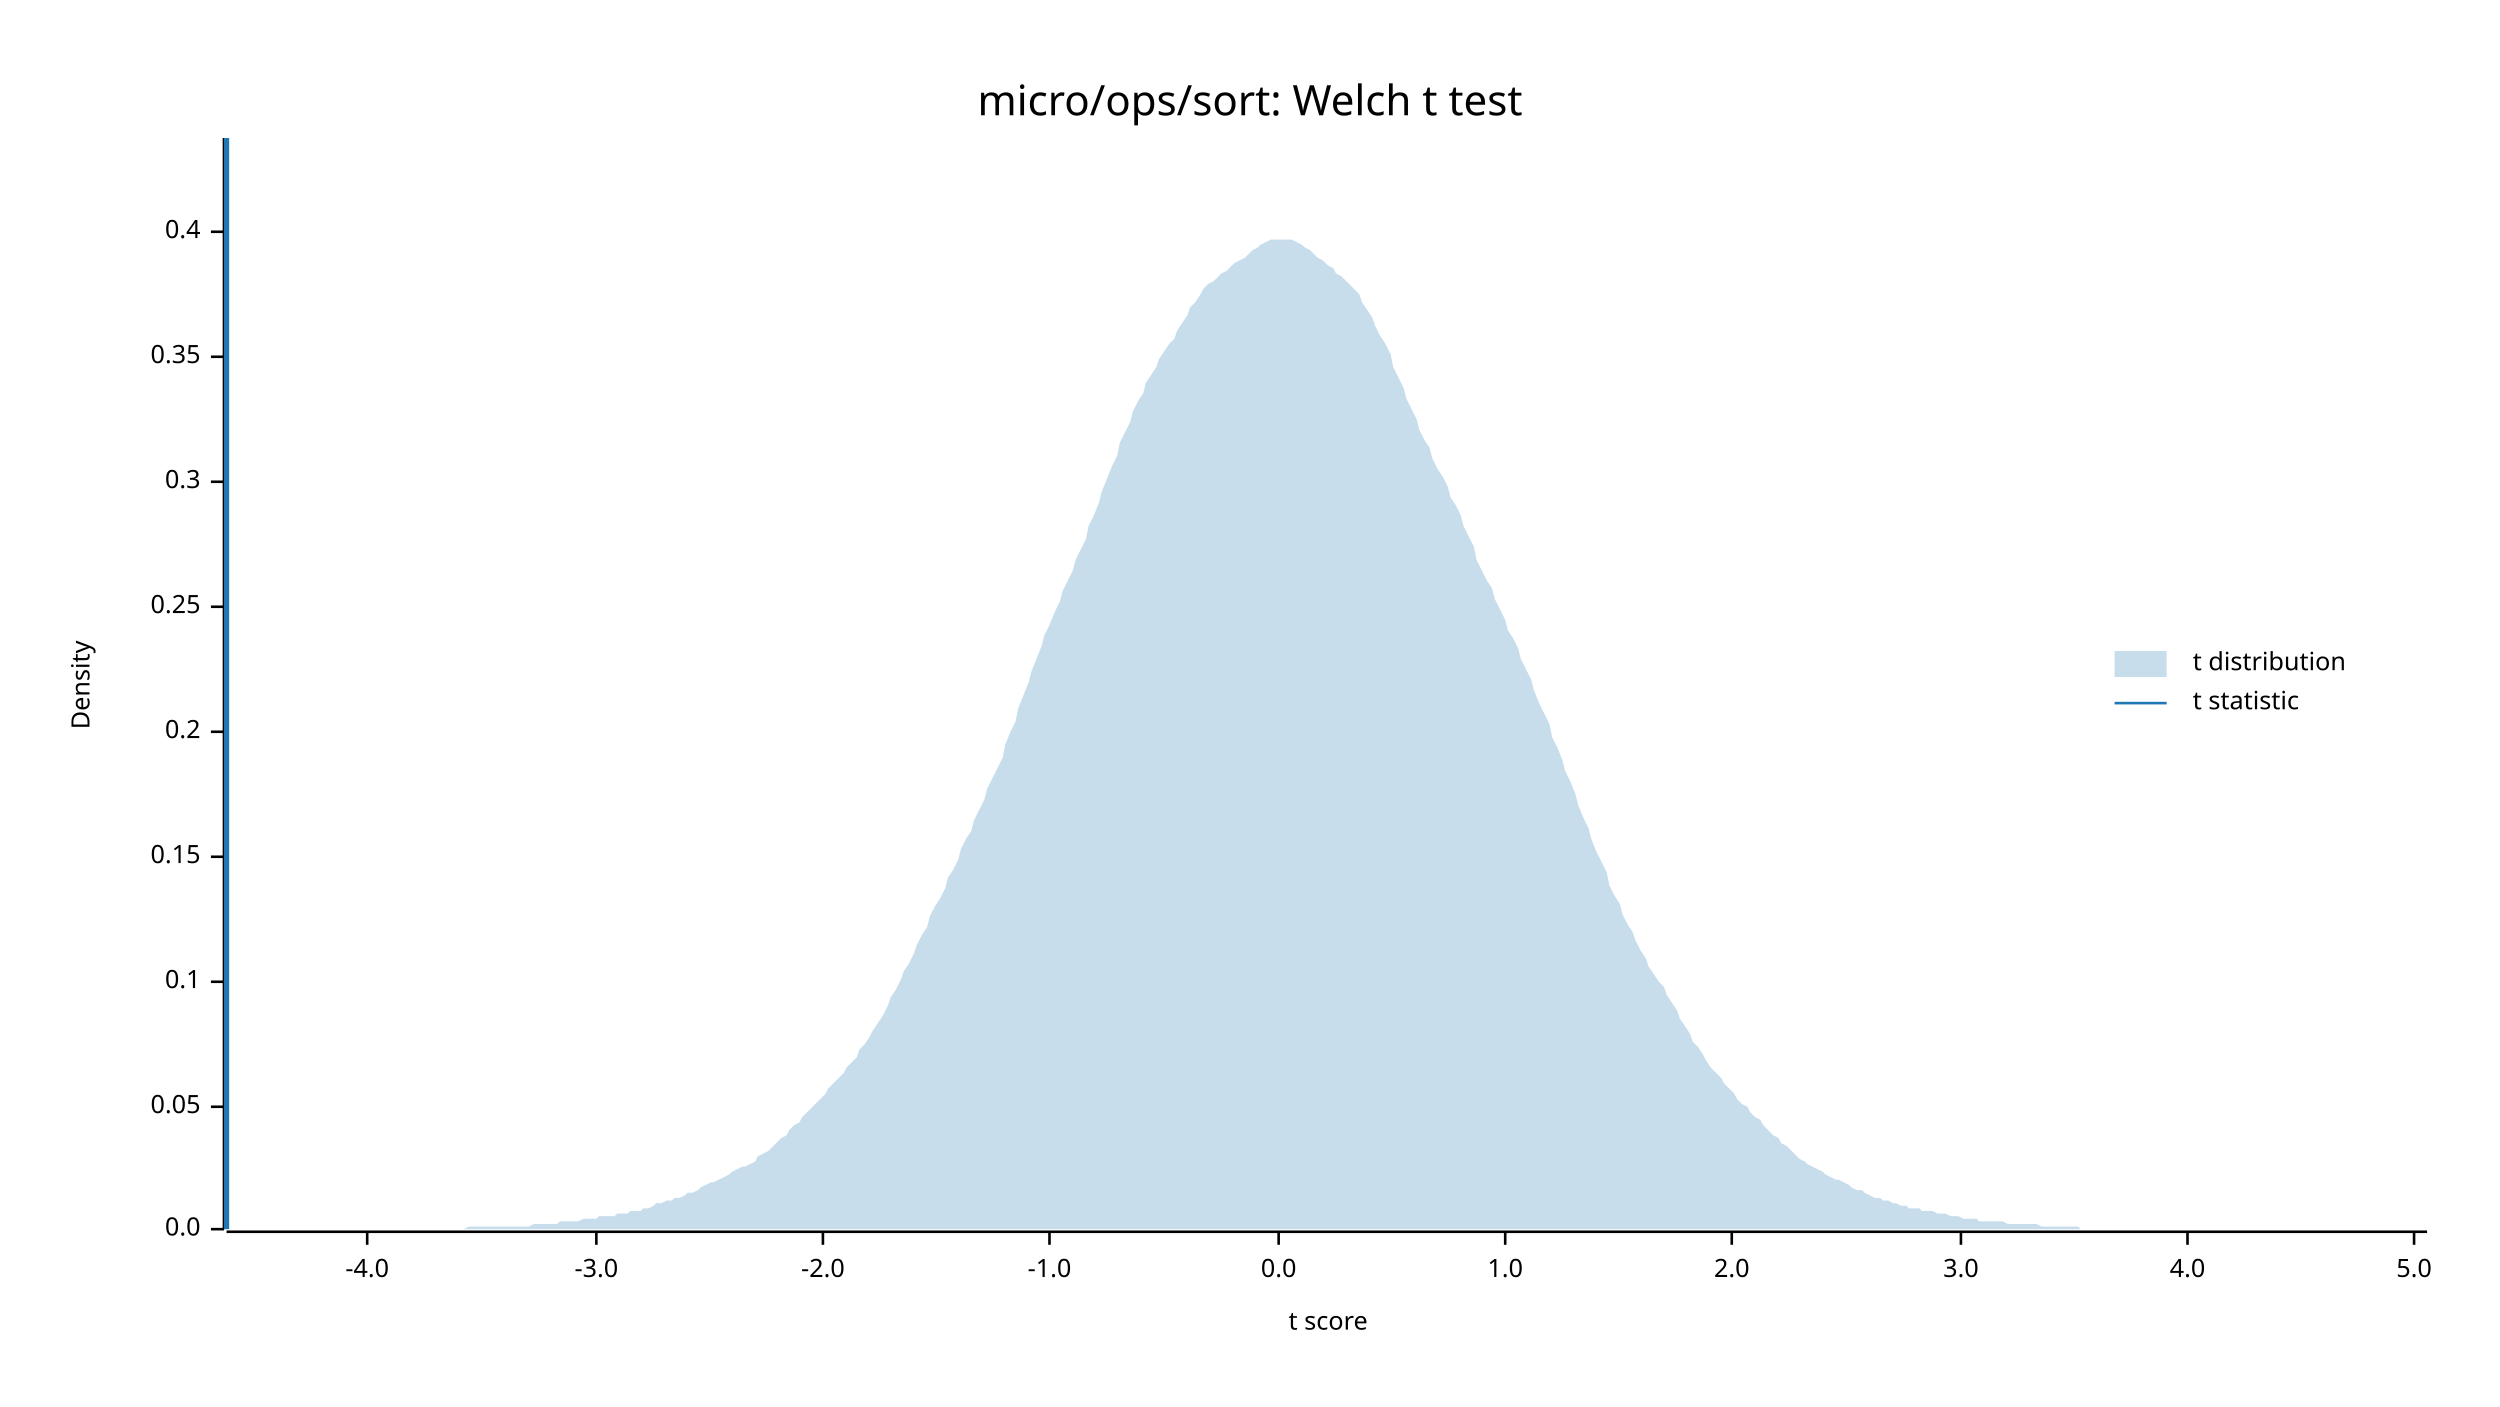
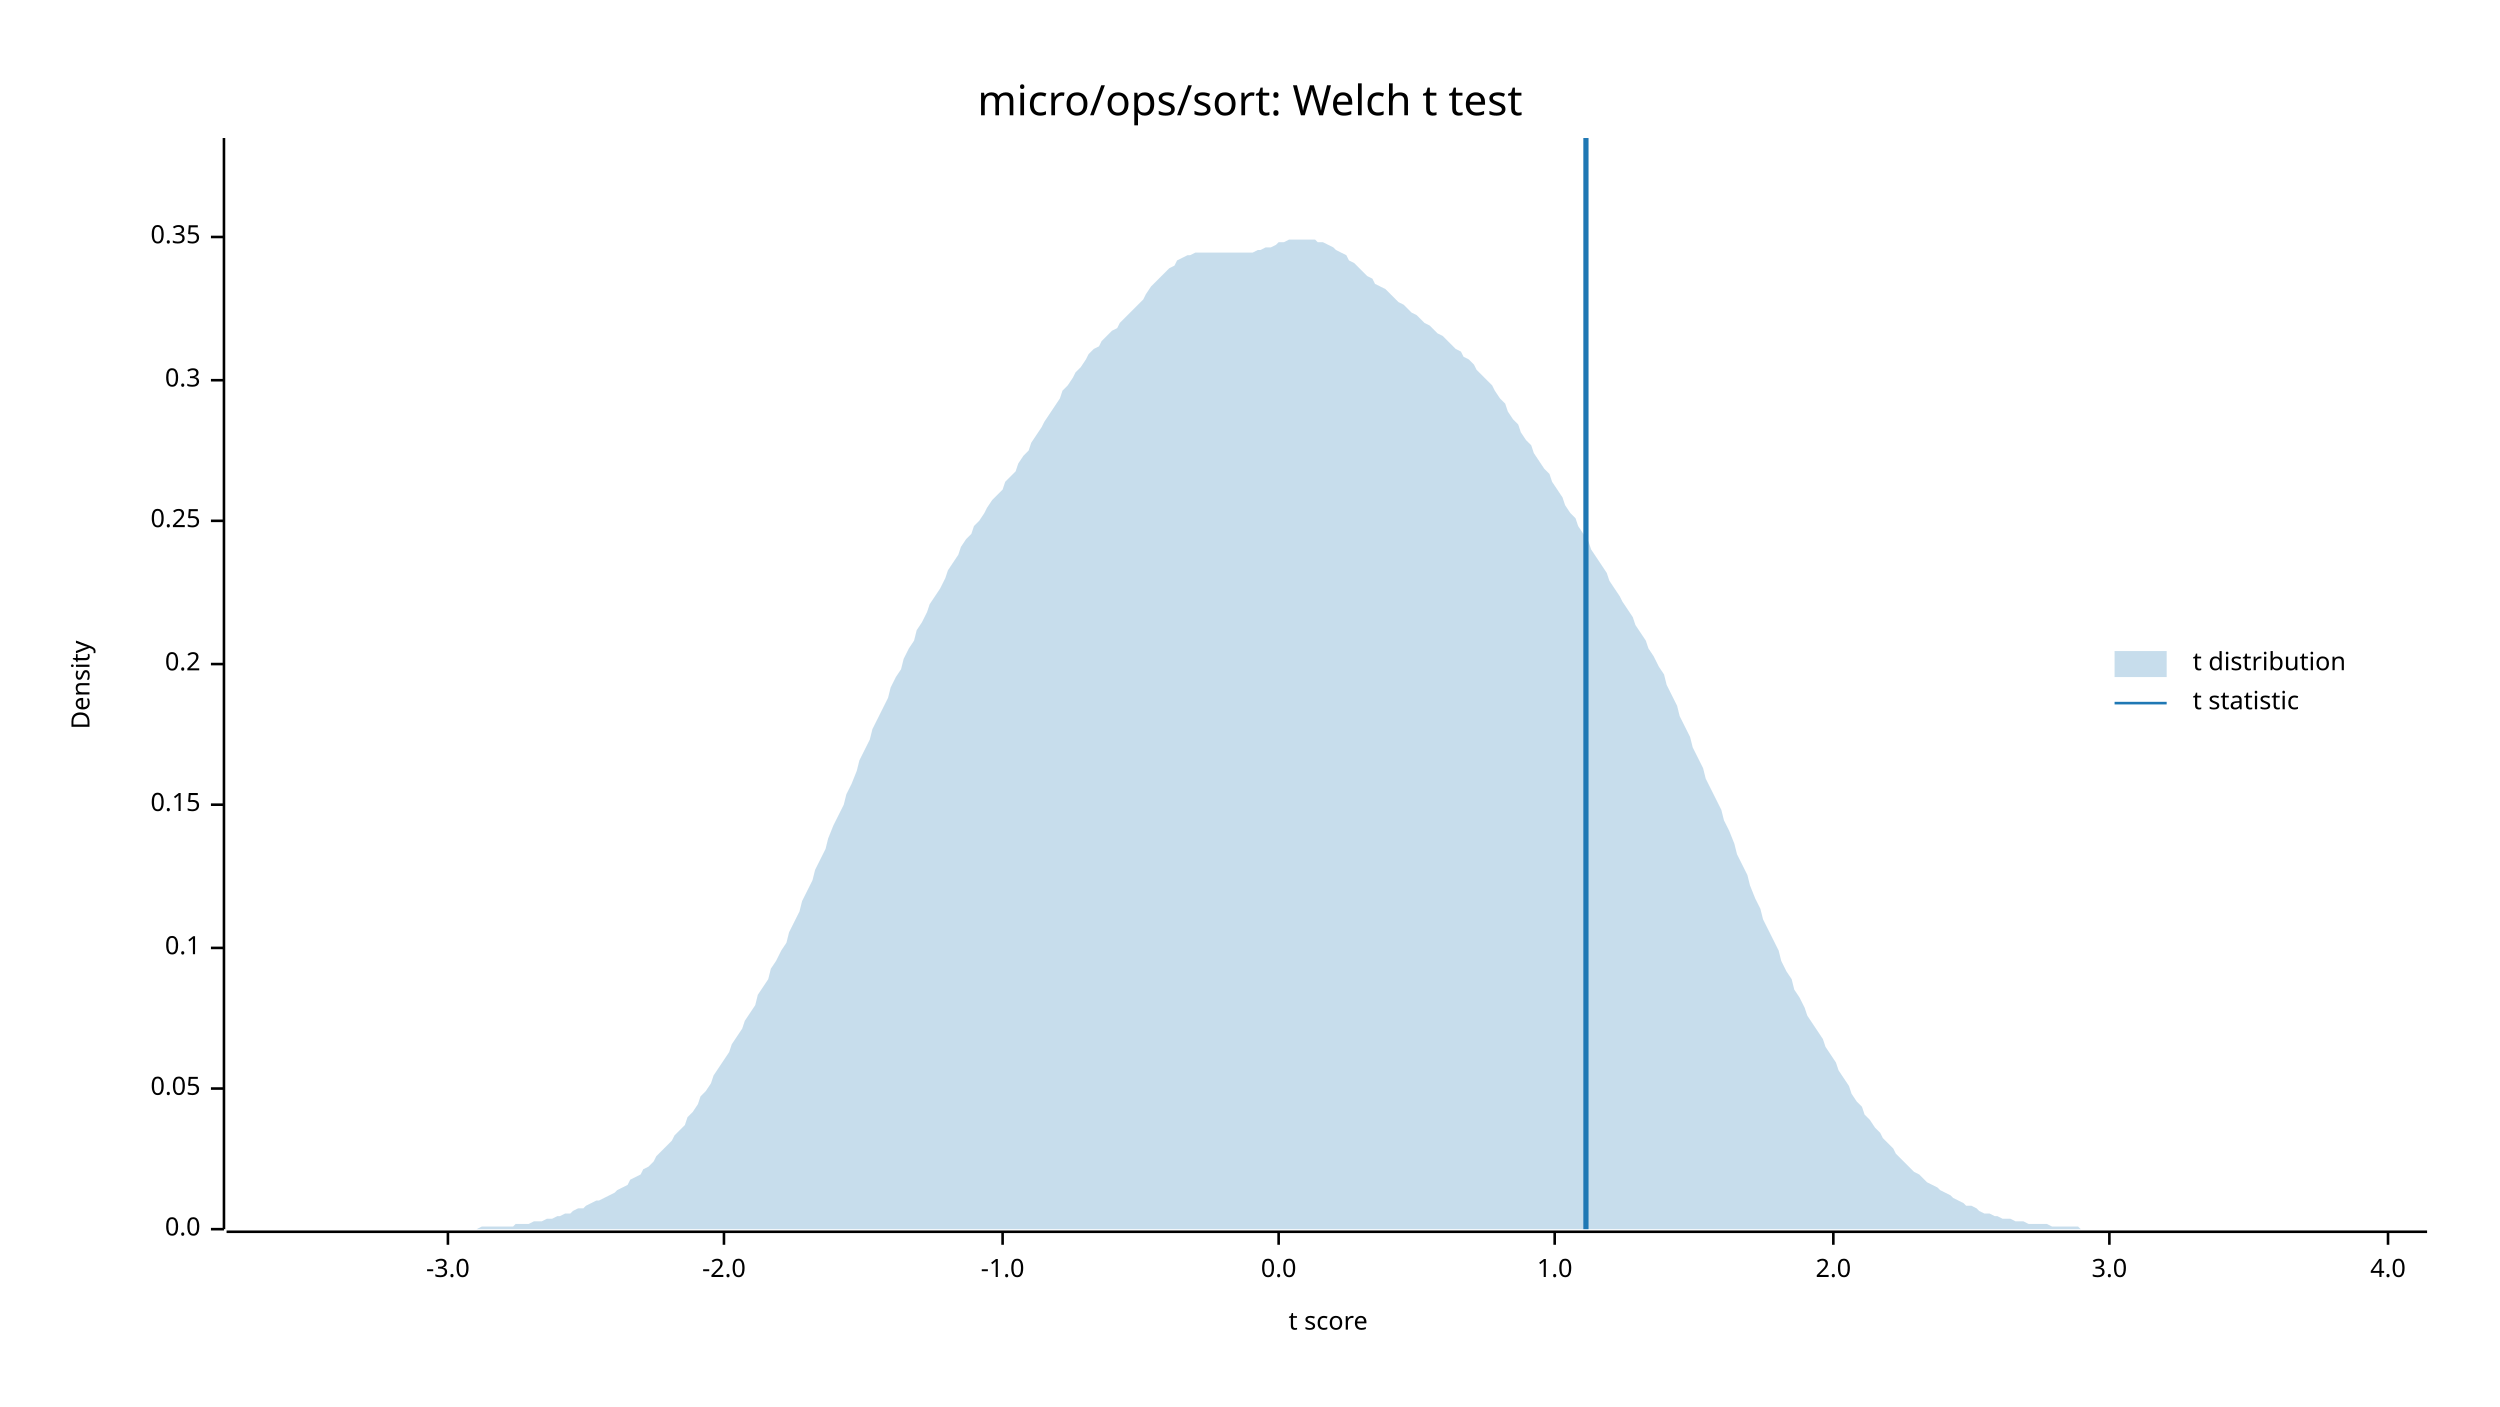
<svg xmlns="http://www.w3.org/2000/svg" width="960" height="540" viewBox="0 0 960 540">
  <text x="480" y="32" dy="0.76em" text-anchor="middle" font-family="sans-serif" font-size="16.129" opacity="1" fill="#000000">
micro/ops/sort: Welch t test
</text>
  <text x="27" y="263" dy="0.76em" text-anchor="middle" font-family="sans-serif" font-size="9.677" opacity="1" fill="#000000" transform="rotate(270, 27, 263)">
Density
</text>
  <text x="510" y="513" dy="-0.5ex" text-anchor="middle" font-family="sans-serif" font-size="9.677" opacity="1" fill="#000000">
t score
</text>
  <polyline fill="none" opacity="1" stroke="#000000" stroke-width="1" points="86,53 86,472 " />
  <text x="77" y="472" dy="0.5ex" text-anchor="end" font-family="sans-serif" font-size="9.677" opacity="1" fill="#000000">
0.0
</text>
  <polyline fill="none" opacity="1" stroke="#000000" stroke-width="1" points="81,472 86,472 " />
-   <text x="77" y="425" dy="0.5ex" text-anchor="end" font-family="sans-serif" font-size="9.677" opacity="1" fill="#000000">
+   <text x="77" y="418" dy="0.5ex" text-anchor="end" font-family="sans-serif" font-size="9.677" opacity="1" fill="#000000">
0.05
</text>
-   <polyline fill="none" opacity="1" stroke="#000000" stroke-width="1" points="81,425 86,425 " />
-   <text x="77" y="377" dy="0.5ex" text-anchor="end" font-family="sans-serif" font-size="9.677" opacity="1" fill="#000000">
+   <polyline fill="none" opacity="1" stroke="#000000" stroke-width="1" points="81,418 86,418 " />
+   <text x="77" y="364" dy="0.5ex" text-anchor="end" font-family="sans-serif" font-size="9.677" opacity="1" fill="#000000">
0.1
</text>
-   <polyline fill="none" opacity="1" stroke="#000000" stroke-width="1" points="81,377 86,377 " />
-   <text x="77" y="329" dy="0.5ex" text-anchor="end" font-family="sans-serif" font-size="9.677" opacity="1" fill="#000000">
+   <polyline fill="none" opacity="1" stroke="#000000" stroke-width="1" points="81,364 86,364 " />
+   <text x="77" y="309" dy="0.5ex" text-anchor="end" font-family="sans-serif" font-size="9.677" opacity="1" fill="#000000">
0.15
</text>
-   <polyline fill="none" opacity="1" stroke="#000000" stroke-width="1" points="81,329 86,329 " />
-   <text x="77" y="281" dy="0.5ex" text-anchor="end" font-family="sans-serif" font-size="9.677" opacity="1" fill="#000000">
+   <polyline fill="none" opacity="1" stroke="#000000" stroke-width="1" points="81,309 86,309 " />
+   <text x="77" y="255" dy="0.5ex" text-anchor="end" font-family="sans-serif" font-size="9.677" opacity="1" fill="#000000">
0.2
</text>
-   <polyline fill="none" opacity="1" stroke="#000000" stroke-width="1" points="81,281 86,281 " />
-   <text x="77" y="233" dy="0.5ex" text-anchor="end" font-family="sans-serif" font-size="9.677" opacity="1" fill="#000000">
+   <polyline fill="none" opacity="1" stroke="#000000" stroke-width="1" points="81,255 86,255 " />
+   <text x="77" y="200" dy="0.5ex" text-anchor="end" font-family="sans-serif" font-size="9.677" opacity="1" fill="#000000">
0.25
</text>
-   <polyline fill="none" opacity="1" stroke="#000000" stroke-width="1" points="81,233 86,233 " />
-   <text x="77" y="185" dy="0.5ex" text-anchor="end" font-family="sans-serif" font-size="9.677" opacity="1" fill="#000000">
+   <polyline fill="none" opacity="1" stroke="#000000" stroke-width="1" points="81,200 86,200 " />
+   <text x="77" y="146" dy="0.5ex" text-anchor="end" font-family="sans-serif" font-size="9.677" opacity="1" fill="#000000">
0.3
</text>
-   <polyline fill="none" opacity="1" stroke="#000000" stroke-width="1" points="81,185 86,185 " />
-   <text x="77" y="137" dy="0.5ex" text-anchor="end" font-family="sans-serif" font-size="9.677" opacity="1" fill="#000000">
+   <polyline fill="none" opacity="1" stroke="#000000" stroke-width="1" points="81,146 86,146 " />
+   <text x="77" y="91" dy="0.5ex" text-anchor="end" font-family="sans-serif" font-size="9.677" opacity="1" fill="#000000">
0.35
</text>
-   <polyline fill="none" opacity="1" stroke="#000000" stroke-width="1" points="81,137 86,137 " />
-   <text x="77" y="89" dy="0.5ex" text-anchor="end" font-family="sans-serif" font-size="9.677" opacity="1" fill="#000000">
- 0.4
- </text>
-   <polyline fill="none" opacity="1" stroke="#000000" stroke-width="1" points="81,89 86,89 " />
+   <polyline fill="none" opacity="1" stroke="#000000" stroke-width="1" points="81,91 86,91 " />
  <polyline fill="none" opacity="1" stroke="#000000" stroke-width="1" points="87,473 932,473 " />
-   <text x="141" y="483" dy="0.76em" text-anchor="middle" font-family="sans-serif" font-size="9.677" opacity="1" fill="#000000">
- -4.0
- </text>
-   <polyline fill="none" opacity="1" stroke="#000000" stroke-width="1" points="141,473 141,478 " />
-   <text x="229" y="483" dy="0.76em" text-anchor="middle" font-family="sans-serif" font-size="9.677" opacity="1" fill="#000000">
+   <text x="172" y="483" dy="0.76em" text-anchor="middle" font-family="sans-serif" font-size="9.677" opacity="1" fill="#000000">
-3.0
</text>
-   <polyline fill="none" opacity="1" stroke="#000000" stroke-width="1" points="229,473 229,478 " />
-   <text x="316" y="483" dy="0.76em" text-anchor="middle" font-family="sans-serif" font-size="9.677" opacity="1" fill="#000000">
+   <polyline fill="none" opacity="1" stroke="#000000" stroke-width="1" points="172,473 172,478 " />
+   <text x="278" y="483" dy="0.76em" text-anchor="middle" font-family="sans-serif" font-size="9.677" opacity="1" fill="#000000">
-2.0
</text>
-   <polyline fill="none" opacity="1" stroke="#000000" stroke-width="1" points="316,473 316,478 " />
-   <text x="403" y="483" dy="0.76em" text-anchor="middle" font-family="sans-serif" font-size="9.677" opacity="1" fill="#000000">
+   <polyline fill="none" opacity="1" stroke="#000000" stroke-width="1" points="278,473 278,478 " />
+   <text x="385" y="483" dy="0.76em" text-anchor="middle" font-family="sans-serif" font-size="9.677" opacity="1" fill="#000000">
-1.0
</text>
-   <polyline fill="none" opacity="1" stroke="#000000" stroke-width="1" points="403,473 403,478 " />
+   <polyline fill="none" opacity="1" stroke="#000000" stroke-width="1" points="385,473 385,478 " />
  <text x="491" y="483" dy="0.76em" text-anchor="middle" font-family="sans-serif" font-size="9.677" opacity="1" fill="#000000">
0.0
</text>
  <polyline fill="none" opacity="1" stroke="#000000" stroke-width="1" points="491,473 491,478 " />
-   <text x="578" y="483" dy="0.76em" text-anchor="middle" font-family="sans-serif" font-size="9.677" opacity="1" fill="#000000">
+   <text x="597" y="483" dy="0.76em" text-anchor="middle" font-family="sans-serif" font-size="9.677" opacity="1" fill="#000000">
1.0
</text>
-   <polyline fill="none" opacity="1" stroke="#000000" stroke-width="1" points="578,473 578,478 " />
-   <text x="665" y="483" dy="0.76em" text-anchor="middle" font-family="sans-serif" font-size="9.677" opacity="1" fill="#000000">
+   <polyline fill="none" opacity="1" stroke="#000000" stroke-width="1" points="597,473 597,478 " />
+   <text x="704" y="483" dy="0.76em" text-anchor="middle" font-family="sans-serif" font-size="9.677" opacity="1" fill="#000000">
2.0
</text>
-   <polyline fill="none" opacity="1" stroke="#000000" stroke-width="1" points="665,473 665,478 " />
-   <text x="753" y="483" dy="0.76em" text-anchor="middle" font-family="sans-serif" font-size="9.677" opacity="1" fill="#000000">
+   <polyline fill="none" opacity="1" stroke="#000000" stroke-width="1" points="704,473 704,478 " />
+   <text x="810" y="483" dy="0.76em" text-anchor="middle" font-family="sans-serif" font-size="9.677" opacity="1" fill="#000000">
3.0
</text>
-   <polyline fill="none" opacity="1" stroke="#000000" stroke-width="1" points="753,473 753,478 " />
-   <text x="840" y="483" dy="0.76em" text-anchor="middle" font-family="sans-serif" font-size="9.677" opacity="1" fill="#000000">
+   <polyline fill="none" opacity="1" stroke="#000000" stroke-width="1" points="810,473 810,478 " />
+   <text x="917" y="483" dy="0.76em" text-anchor="middle" font-family="sans-serif" font-size="9.677" opacity="1" fill="#000000">
4.0
</text>
-   <polyline fill="none" opacity="1" stroke="#000000" stroke-width="1" points="840,473 840,478 " />
-   <text x="927" y="483" dy="0.76em" text-anchor="middle" font-family="sans-serif" font-size="9.677" opacity="1" fill="#000000">
- 5.0
- </text>
-   <polyline fill="none" opacity="1" stroke="#000000" stroke-width="1" points="927,473 927,478 " />
-   <polygon opacity="0.25" fill="#1F78B4" points="87,472 88,472 90,472 92,472 93,472 95,472 97,472 98,472 100,472 102,472 103,472 105,472 107,472 109,472 110,472 112,472 114,472 115,472 117,472 119,472 120,472 122,472 124,472 125,472 127,472 129,472 131,472 132,472 134,472 136,472 137,472 139,472 141,472 142,472 144,472 146,472 147,472 149,472 151,472 153,472 154,472 156,472 158,472 159,472 161,472 163,472 164,472 166,472 168,472 169,472 171,472 173,472 175,472 176,472 178,472 180,471 181,471 183,471 185,471 186,471 188,471 190,471 191,471 193,471 195,471 197,471 198,471 200,471 202,471 203,471 205,470 207,470 208,470 210,470 212,470 214,470 215,469 217,469 219,469 220,469 222,469 224,468 225,468 227,468 229,468 230,467 232,467 234,467 236,467 237,466 239,466 241,466 242,465 244,465 246,465 247,464 249,464 251,463 252,462 254,462 256,461 258,461 259,460 261,460 263,459 264,458 266,458 268,457 269,456 271,455 273,454 274,454 276,453 278,452 280,451 281,450 283,449 285,448 286,448 288,447 290,446 291,444 293,443 295,442 296,441 298,439 300,437 302,436 303,434 305,432 307,431 308,429 310,427 312,425 313,424 315,422 317,420 318,418 320,416 322,414 324,412 325,410 327,408 329,406 330,403 332,401 334,398 335,396 337,393 339,390 341,386 342,383 344,380 346,376 347,373 349,370 351,366 352,363 354,359 356,356 357,352 359,348 361,345 363,341 364,337 366,334 368,330 369,326 371,322 373,319 374,315 376,311 378,307 379,303 381,299 383,295 385,291 386,286 388,281 390,277 391,272 393,267 395,262 396,258 398,253 400,248 401,244 403,240 405,235 407,231 408,227 410,223 412,219 413,215 415,211 417,207 418,202 420,198 422,193 423,189 425,184 427,179 429,175 430,170 432,166 434,162 435,158 437,154 439,151 440,147 442,144 444,141 445,138 447,135 449,132 451,130 452,127 454,124 456,121 457,118 459,116 461,113 462,111 464,109 466,108 468,106 469,105 471,104 473,102 474,101 476,100 478,99 479,98 481,96 483,95 484,94 486,93 488,92 490,92 491,92 493,92 495,92 496,92 498,93 500,94 501,95 503,96 505,98 506,99 508,100 510,102 512,103 513,105 515,106 517,108 518,109 520,111 522,113 523,116 525,119 527,122 528,125 530,129 532,132 534,136 535,141 537,145 539,149 540,153 542,157 544,161 545,165 547,169 549,172 550,176 552,180 554,183 556,187 557,191 559,194 561,198 562,202 564,206 566,210 567,215 569,219 571,223 573,226 574,230 576,234 578,238 579,242 581,245 583,249 584,253 586,257 588,261 589,265 591,270 593,274 595,278 596,283 598,287 600,292 601,296 603,300 605,305 606,309 608,314 610,318 611,322 613,327 615,331 617,335 618,340 620,344 622,347 623,351 625,355 627,358 628,361 630,365 632,368 633,371 635,374 637,377 639,379 640,382 642,385 644,388 645,391 647,394 649,397 650,400 652,402 654,405 655,407 657,410 659,412 661,414 662,416 664,418 666,420 667,422 669,424 671,425 672,427 674,429 676,430 677,432 679,434 681,436 683,437 684,439 686,440 688,442 689,443 691,445 693,446 694,447 696,448 698,449 700,450 701,451 703,452 705,453 706,453 708,454 710,455 711,456 713,457 715,457 716,458 718,459 720,460 722,460 723,461 725,461 727,462 728,462 730,463 732,463 733,464 735,464 737,464 738,465 740,465 742,465 744,466 745,466 747,466 749,467 750,467 752,467 754,468 755,468 757,468 759,468 760,469 762,469 764,469 766,469 767,469 769,469 771,470 772,470 774,470 776,470 777,470 779,470 781,470 782,470 784,471 786,471 788,471 789,471 791,471 793,471 794,471 796,471 798,471 799,472 801,472 803,472 804,472 806,472 808,472 810,472 811,472 813,472 815,472 816,472 818,472 820,472 821,472 823,472 825,472 827,472 828,472 830,472 832,472 833,472 835,472 837,472 838,472 840,472 842,472 843,472 845,472 847,472 849,472 850,472 852,472 854,472 855,472 857,472 859,472 860,472 862,472 864,472 865,472 867,472 869,472 871,472 872,472 874,472 876,472 877,472 879,472 881,472 882,472 884,472 886,472 887,472 889,472 891,472 893,472 894,472 896,472 898,472 899,472 901,472 903,472 904,472 906,472 908,472 909,472 911,472 913,472 915,472 916,472 918,472 920,472 921,472 923,472 925,472 926,472 928,472 930,472 932,472 932,472 87,472 " />
-   <polyline fill="none" opacity="1" stroke="#1F78B4" stroke-width="2" points="87,472 87,53 " />
+   <polyline fill="none" opacity="1" stroke="#000000" stroke-width="1" points="917,473 917,478 " />
+   <polygon opacity="0.25" fill="#1F78B4" points="87,472 88,472 90,472 92,472 93,472 95,472 97,472 98,472 100,472 102,472 103,472 105,472 107,472 109,472 110,472 112,472 114,472 115,472 117,472 119,472 120,472 122,472 124,472 125,472 127,472 129,472 131,472 132,472 134,472 136,472 137,472 139,472 141,472 142,472 144,472 146,472 147,472 149,472 151,472 153,472 154,472 156,472 158,472 159,472 161,472 163,472 164,472 166,472 168,472 169,472 171,472 173,472 175,472 176,472 178,472 180,472 181,472 183,472 185,471 186,471 188,471 190,471 191,471 193,471 195,471 197,471 198,470 200,470 202,470 203,470 205,469 207,469 208,469 210,468 212,468 214,467 215,467 217,466 219,466 220,465 222,464 224,464 225,463 227,462 229,461 230,461 232,460 234,459 236,458 237,457 239,456 241,455 242,453 244,452 246,451 247,449 249,448 251,446 252,444 254,442 256,440 258,438 259,436 261,434 263,432 264,429 266,427 268,424 269,421 271,419 273,416 274,413 276,410 278,407 280,404 281,401 283,398 285,395 286,392 288,389 290,386 291,382 293,379 295,376 296,372 298,369 300,365 302,362 303,358 305,354 307,350 308,346 310,342 312,338 313,334 315,330 317,326 318,322 320,317 322,313 324,309 325,305 327,301 329,296 330,292 332,288 334,284 335,280 337,276 339,272 341,268 342,264 344,260 346,257 347,253 349,249 351,246 352,242 354,239 356,235 357,232 359,229 361,226 363,222 364,219 366,216 368,213 369,210 371,207 373,205 374,202 376,200 378,197 379,195 381,192 383,190 385,188 386,185 388,183 390,181 391,178 393,175 395,173 396,170 398,167 400,164 401,162 403,159 405,156 407,153 408,150 410,148 412,145 413,143 415,141 417,138 418,136 420,134 422,133 423,131 425,129 427,127 429,126 430,124 432,122 434,120 435,119 437,117 439,115 440,113 442,110 444,108 445,107 447,105 449,103 451,102 452,100 454,99 456,98 457,98 459,97 461,97 462,97 464,97 466,97 468,97 469,97 471,97 473,97 474,97 476,97 478,97 479,97 481,97 483,96 484,96 486,95 488,95 490,94 491,93 493,93 495,92 496,92 498,92 500,92 501,92 503,92 505,92 506,93 508,93 510,94 512,95 513,96 515,97 517,98 518,100 520,101 522,103 523,104 525,106 527,107 528,109 530,110 532,111 534,113 535,114 537,116 539,117 540,118 542,120 544,121 545,122 547,124 549,125 550,126 552,128 554,129 556,131 557,132 559,134 561,135 562,137 564,138 566,140 567,142 569,144 571,146 573,148 574,150 576,153 578,155 579,158 581,161 583,163 584,166 586,169 588,171 589,174 591,177 593,180 595,182 596,185 598,188 600,191 601,194 603,197 605,199 606,202 608,205 610,208 611,211 613,214 615,217 617,220 618,223 620,226 622,229 623,231 625,234 627,237 628,240 630,243 632,246 633,249 635,252 637,256 639,259 640,263 642,267 644,271 645,275 647,279 649,283 650,287 652,291 654,295 655,299 657,303 659,307 661,311 662,315 664,319 666,324 667,328 669,332 671,336 672,340 674,345 676,349 677,353 679,357 681,361 683,365 684,369 686,373 688,376 689,380 691,383 693,387 694,390 696,393 698,396 700,399 701,402 703,405 705,408 706,411 708,414 710,417 711,420 713,423 715,425 716,428 718,430 720,433 722,435 723,437 725,439 727,441 728,443 730,445 732,447 733,448 735,450 737,451 738,452 740,454 742,455 744,456 745,457 747,458 749,459 750,460 752,461 754,462 755,463 757,463 759,464 760,465 762,466 764,466 766,467 767,467 769,468 771,468 772,468 774,469 776,469 777,469 779,470 781,470 782,470 784,470 786,470 788,471 789,471 791,471 793,471 794,471 796,471 798,471 799,472 801,472 803,472 804,472 806,472 808,472 810,472 811,472 813,472 815,472 816,472 818,472 820,472 821,472 823,472 825,472 827,472 828,472 830,472 832,472 833,472 835,472 837,472 838,472 840,472 842,472 843,472 845,472 847,472 849,472 850,472 852,472 854,472 855,472 857,472 859,472 860,472 862,472 864,472 865,472 867,472 869,472 871,472 872,472 874,472 876,472 877,472 879,472 881,472 882,472 884,472 886,472 887,472 889,472 891,472 893,472 894,472 896,472 898,472 899,472 901,472 903,472 904,472 906,472 908,472 909,472 911,472 913,472 915,472 916,472 918,472 920,472 921,472 923,472 925,472 926,472 928,472 930,472 932,472 932,472 87,472 " />
+   <polyline fill="none" opacity="1" stroke="#1F78B4" stroke-width="2" points="609,472 609,53 " />
  <text x="842" y="250" dy="0.76em" text-anchor="start" font-family="sans-serif" font-size="9.677" opacity="1" fill="#000000">
t distribution
</text>
  <text x="842" y="265" dy="0.76em" text-anchor="start" font-family="sans-serif" font-size="9.677" opacity="1" fill="#000000">
t statistic
</text>
  <rect x="812" y="250" width="20" height="10" opacity="0.25" fill="#1F78B4" stroke="none" />
  <polyline fill="none" opacity="1" stroke="#1F78B4" stroke-width="1" points="812,270 832,270 " />
</svg>
